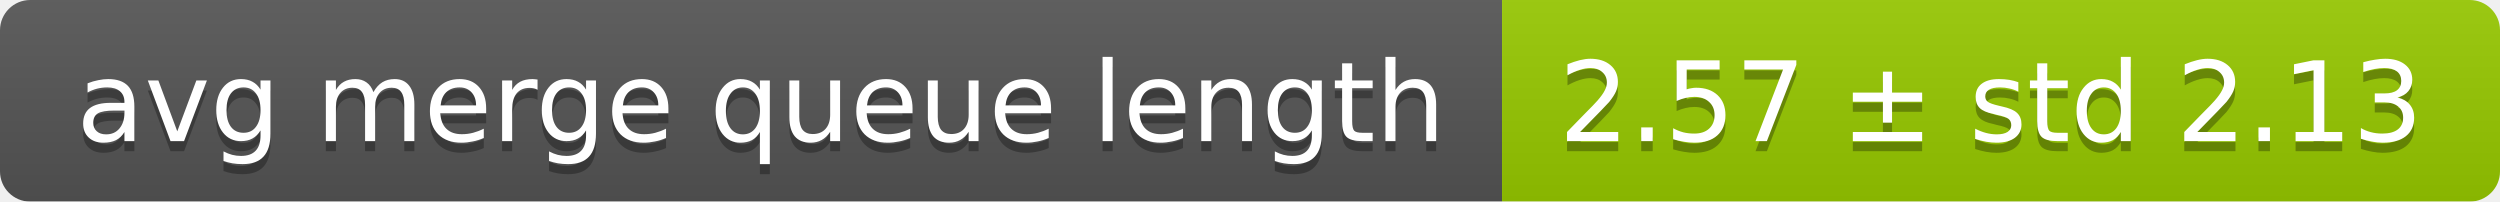
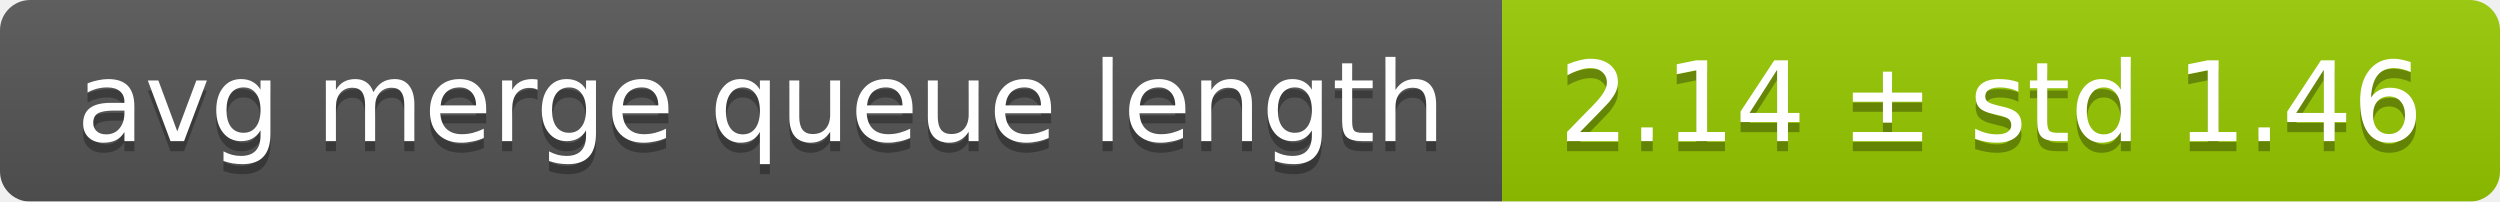
<svg xmlns="http://www.w3.org/2000/svg" width="248" height="20">
  <linearGradient id="smooth" x2="0" y2="100%">
    <stop offset="0" stop-color="#bbb" stop-opacity=".1" />
    <stop offset="1" stop-opacity=".1" />
  </linearGradient>
  <mask id="round">
    <rect width="248" height="20" rx="3" fill="#fff" />
  </mask>
  <g mask="url(#round)">
    <rect width="149" height="20" fill="#555" />
    <rect x="149" width="99" height="20" fill="#97ca00" />
    <rect width="248" height="20" fill="url(#smooth)" />
  </g>
  <g fill="#fff" text-anchor="middle" font-family="DejaVu Sans,Verdana,Geneva,sans-serif" font-size="11">
    <text x="75.5" y="15" fill="#010101" fill-opacity=".3">avg merge queue length</text>
    <text x="75.5" y="14">avg merge queue length</text>
-     <text x="197.5" y="15" fill="#010101" fill-opacity=".3">2.57 ± std 2.13</text>
-     <text x="197.5" y="14">2.57 ± std 2.13</text>
+     <text x="197.5" y="15" fill="#010101" fill-opacity=".3">2.14 ± std 1.46</text>
+     <text x="197.5" y="14">2.14 ± std 1.46</text>
  </g>
</svg>
